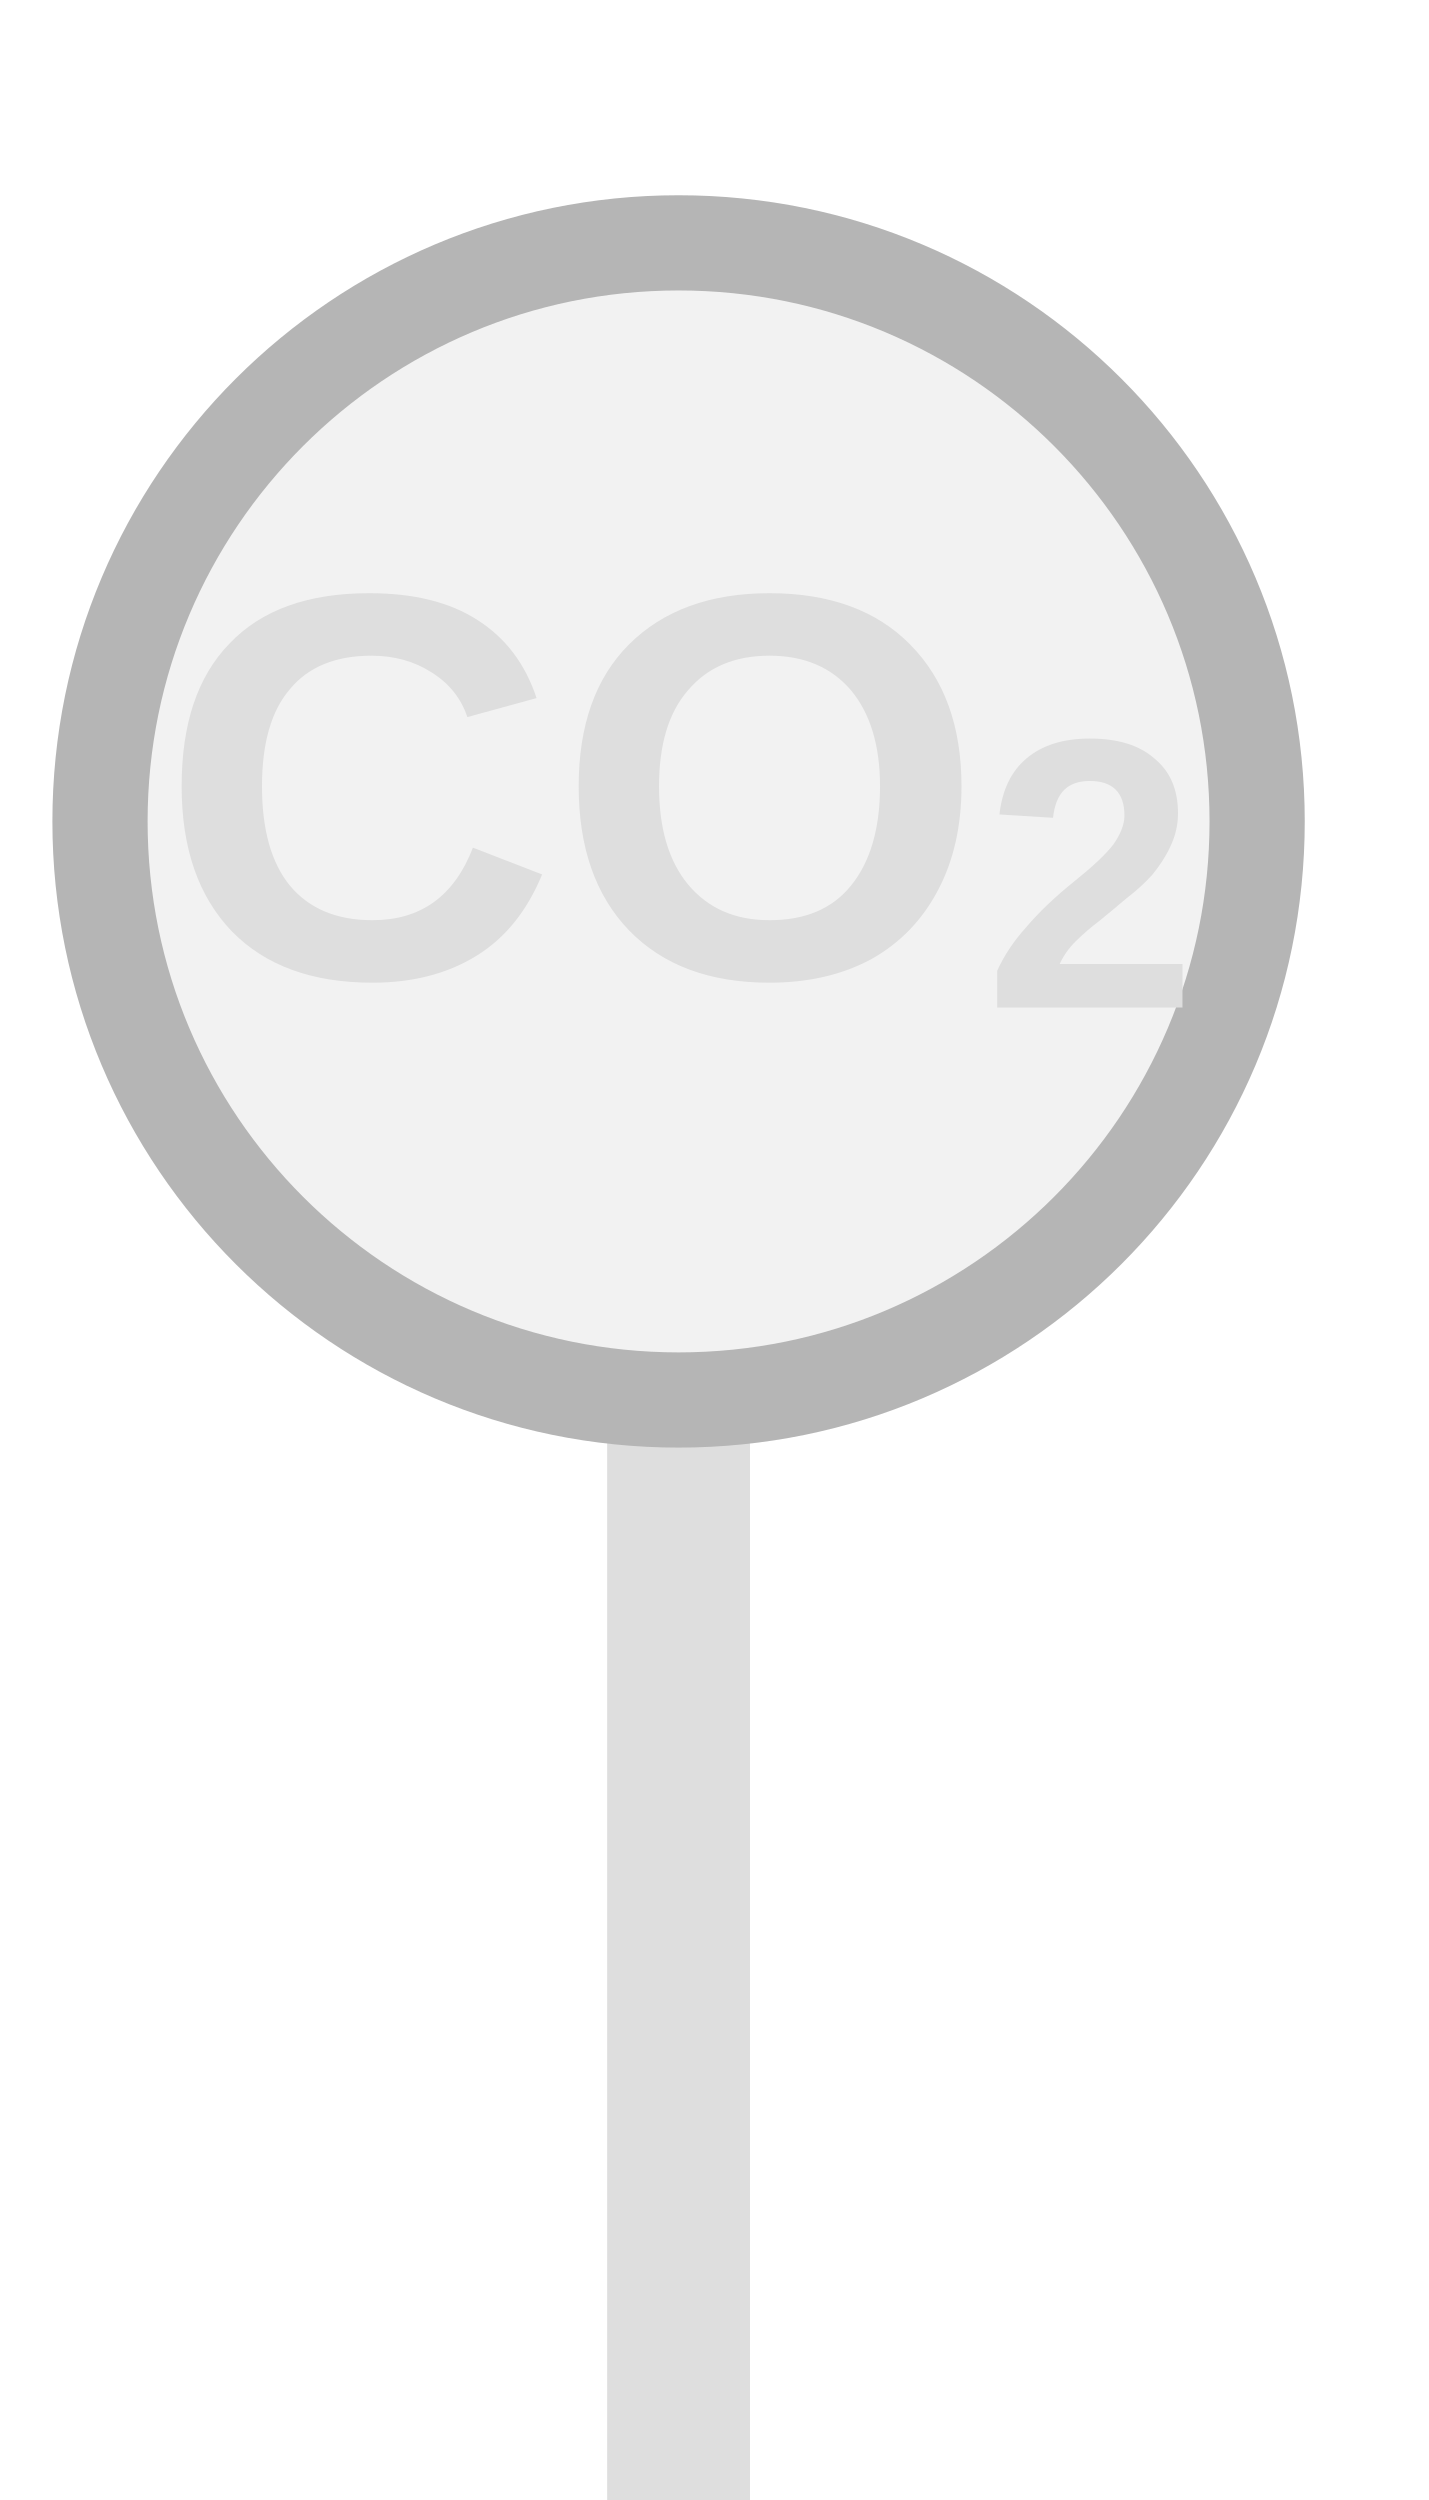
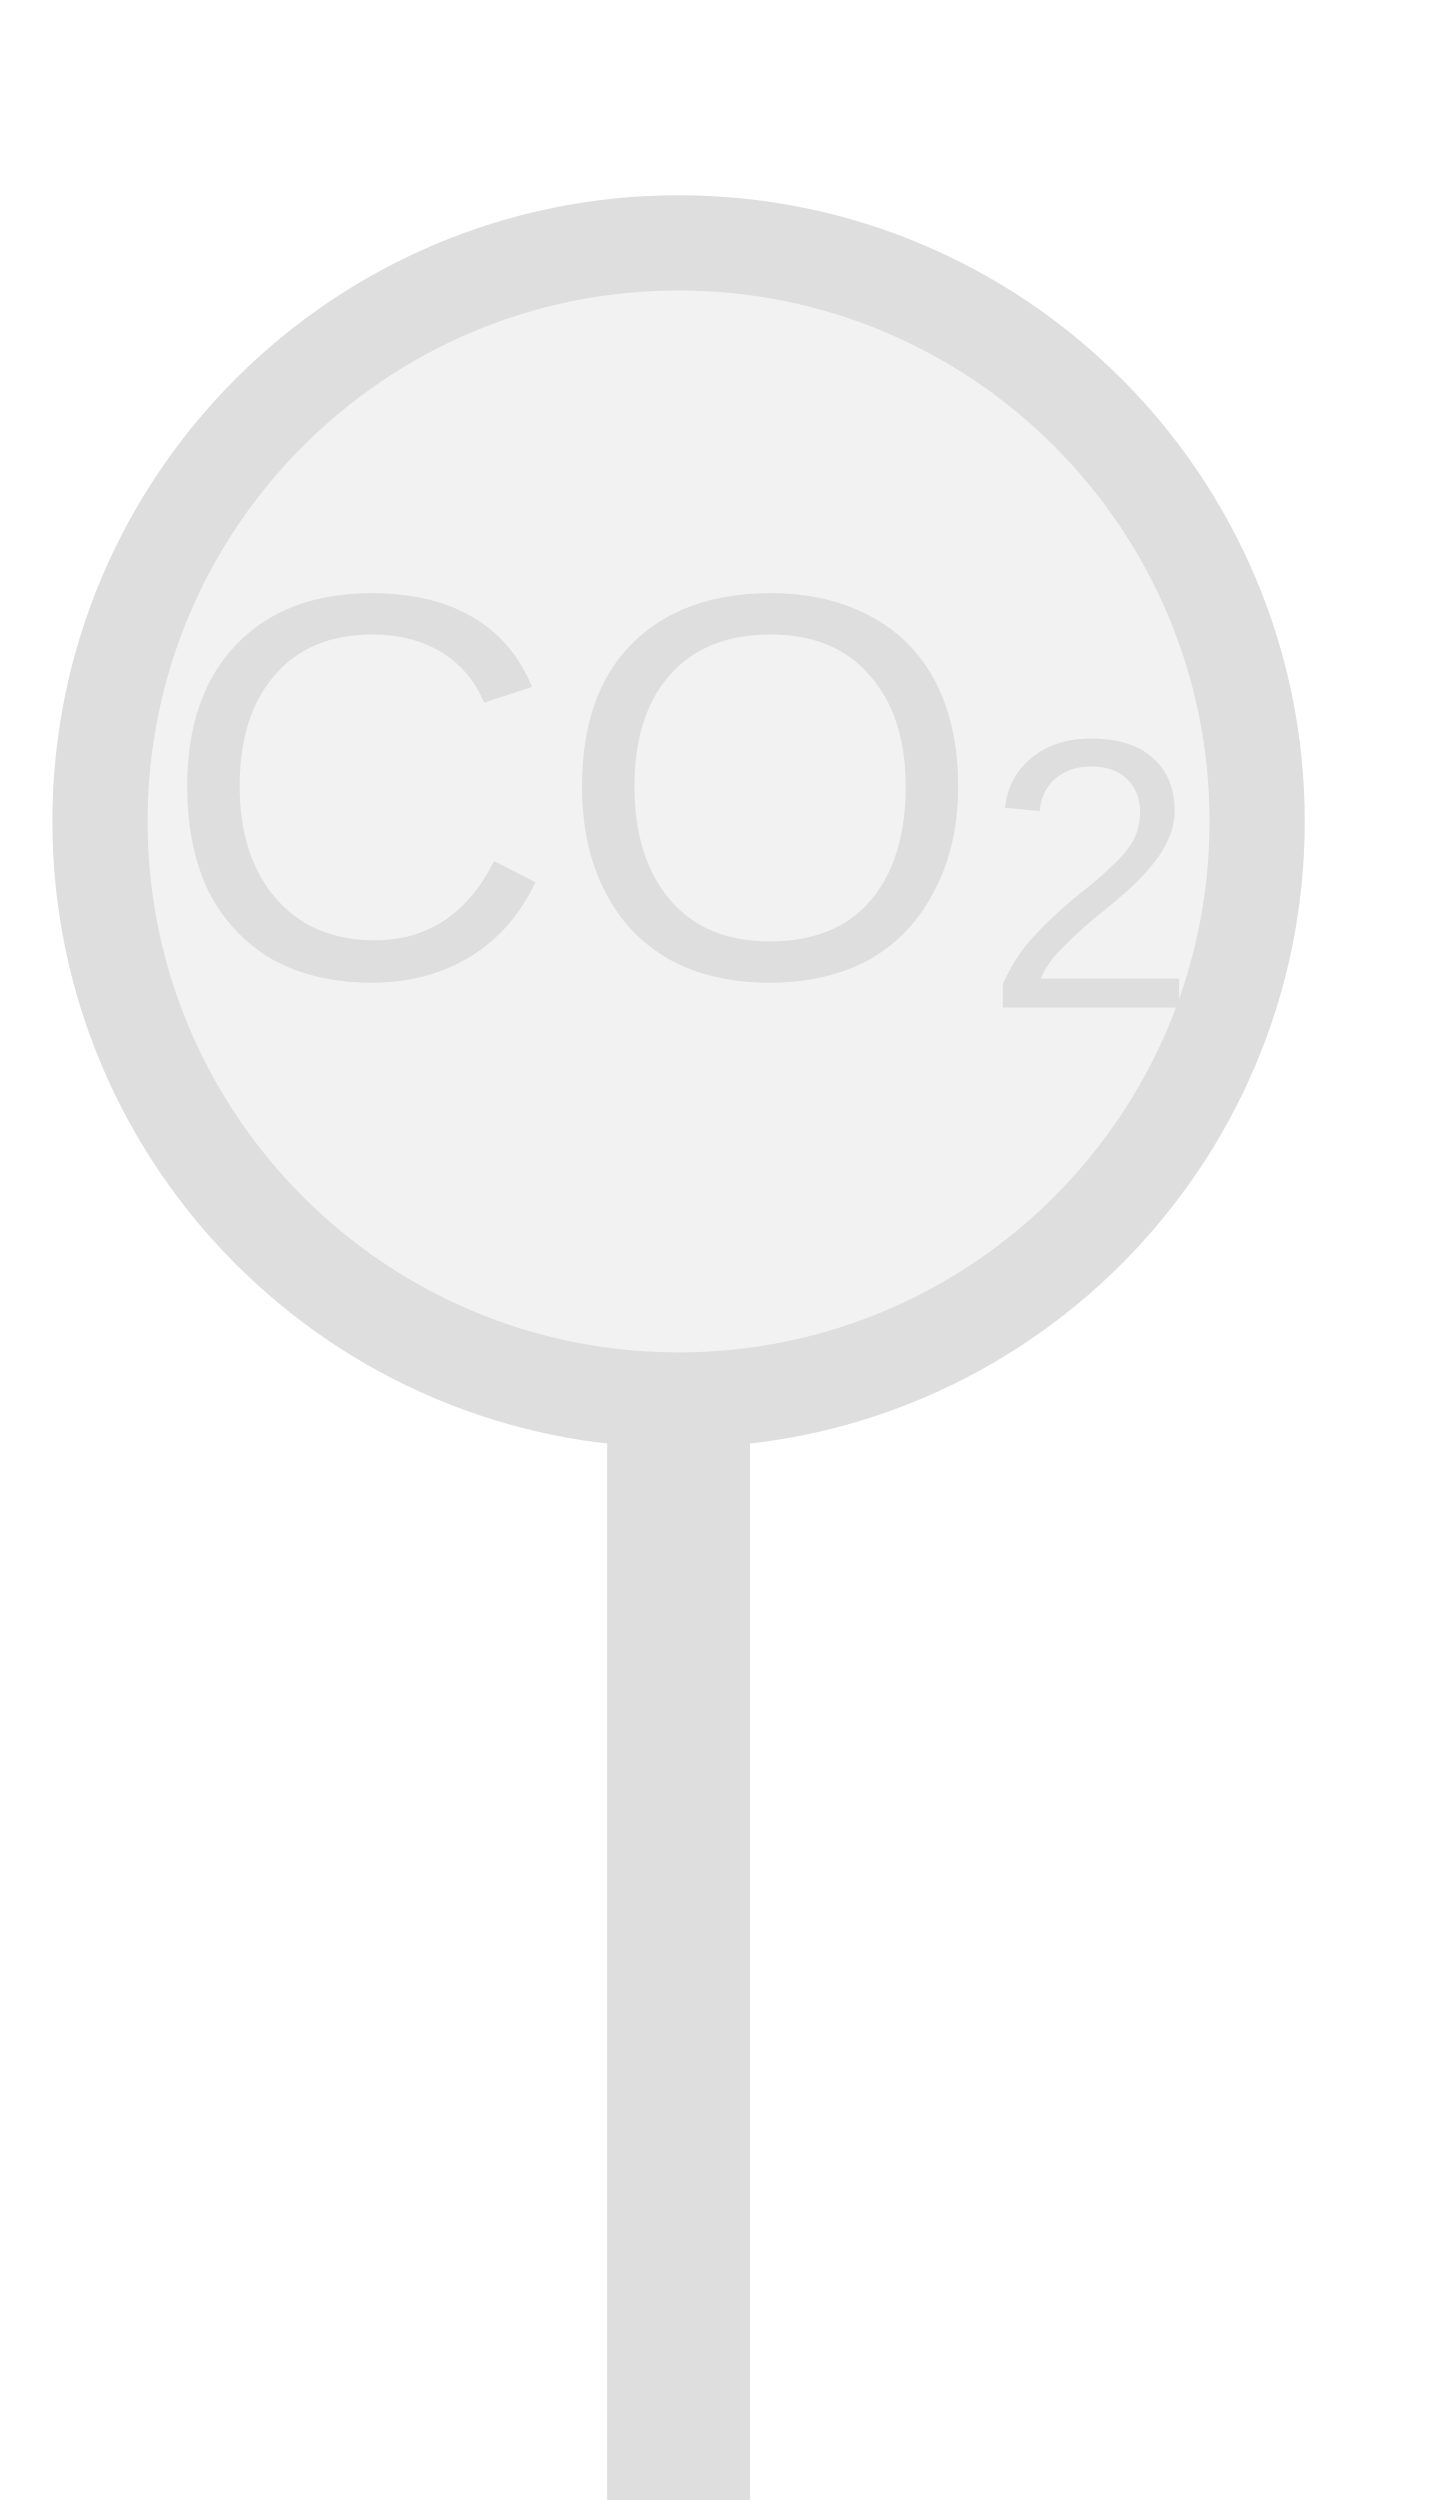
<svg xmlns="http://www.w3.org/2000/svg" width="20px" height="35px" viewBox="0 0 20 35">
  <rect x="8.5" y="19.6" width="2" height="15.4" fill="#dedede" />
-   <circle cx="9.5" cy="11.5" r="8.1" fill="#f2f2f2" stroke="#b5b5b5" stroke-width="1.333" />
-   <text x="9.5" y="11.5" fill="#dedede" font-family="Arial, Helvetica, sans-serif" font-size="7.695" font-style="normal" text-anchor="middle" dominant-baseline="middle" font-weight="600">CO<tspan font-size="70%" baseline-shift="sub">2</tspan>
+   <circle cx="9.5" cy="11.5" r="8.1" fill="#f2f2f2" stroke="#dedede" stroke-width="1.333" />
+   <text x="9.5" y="11.5" fill="#dedede" font-family="Arial, Helvetica, sans-serif" font-size="7.695" font-style="normal" text-anchor="middle" dominant-baseline="middle">CO<tspan font-size="70%" baseline-shift="sub">2</tspan>
  </text>
</svg>
